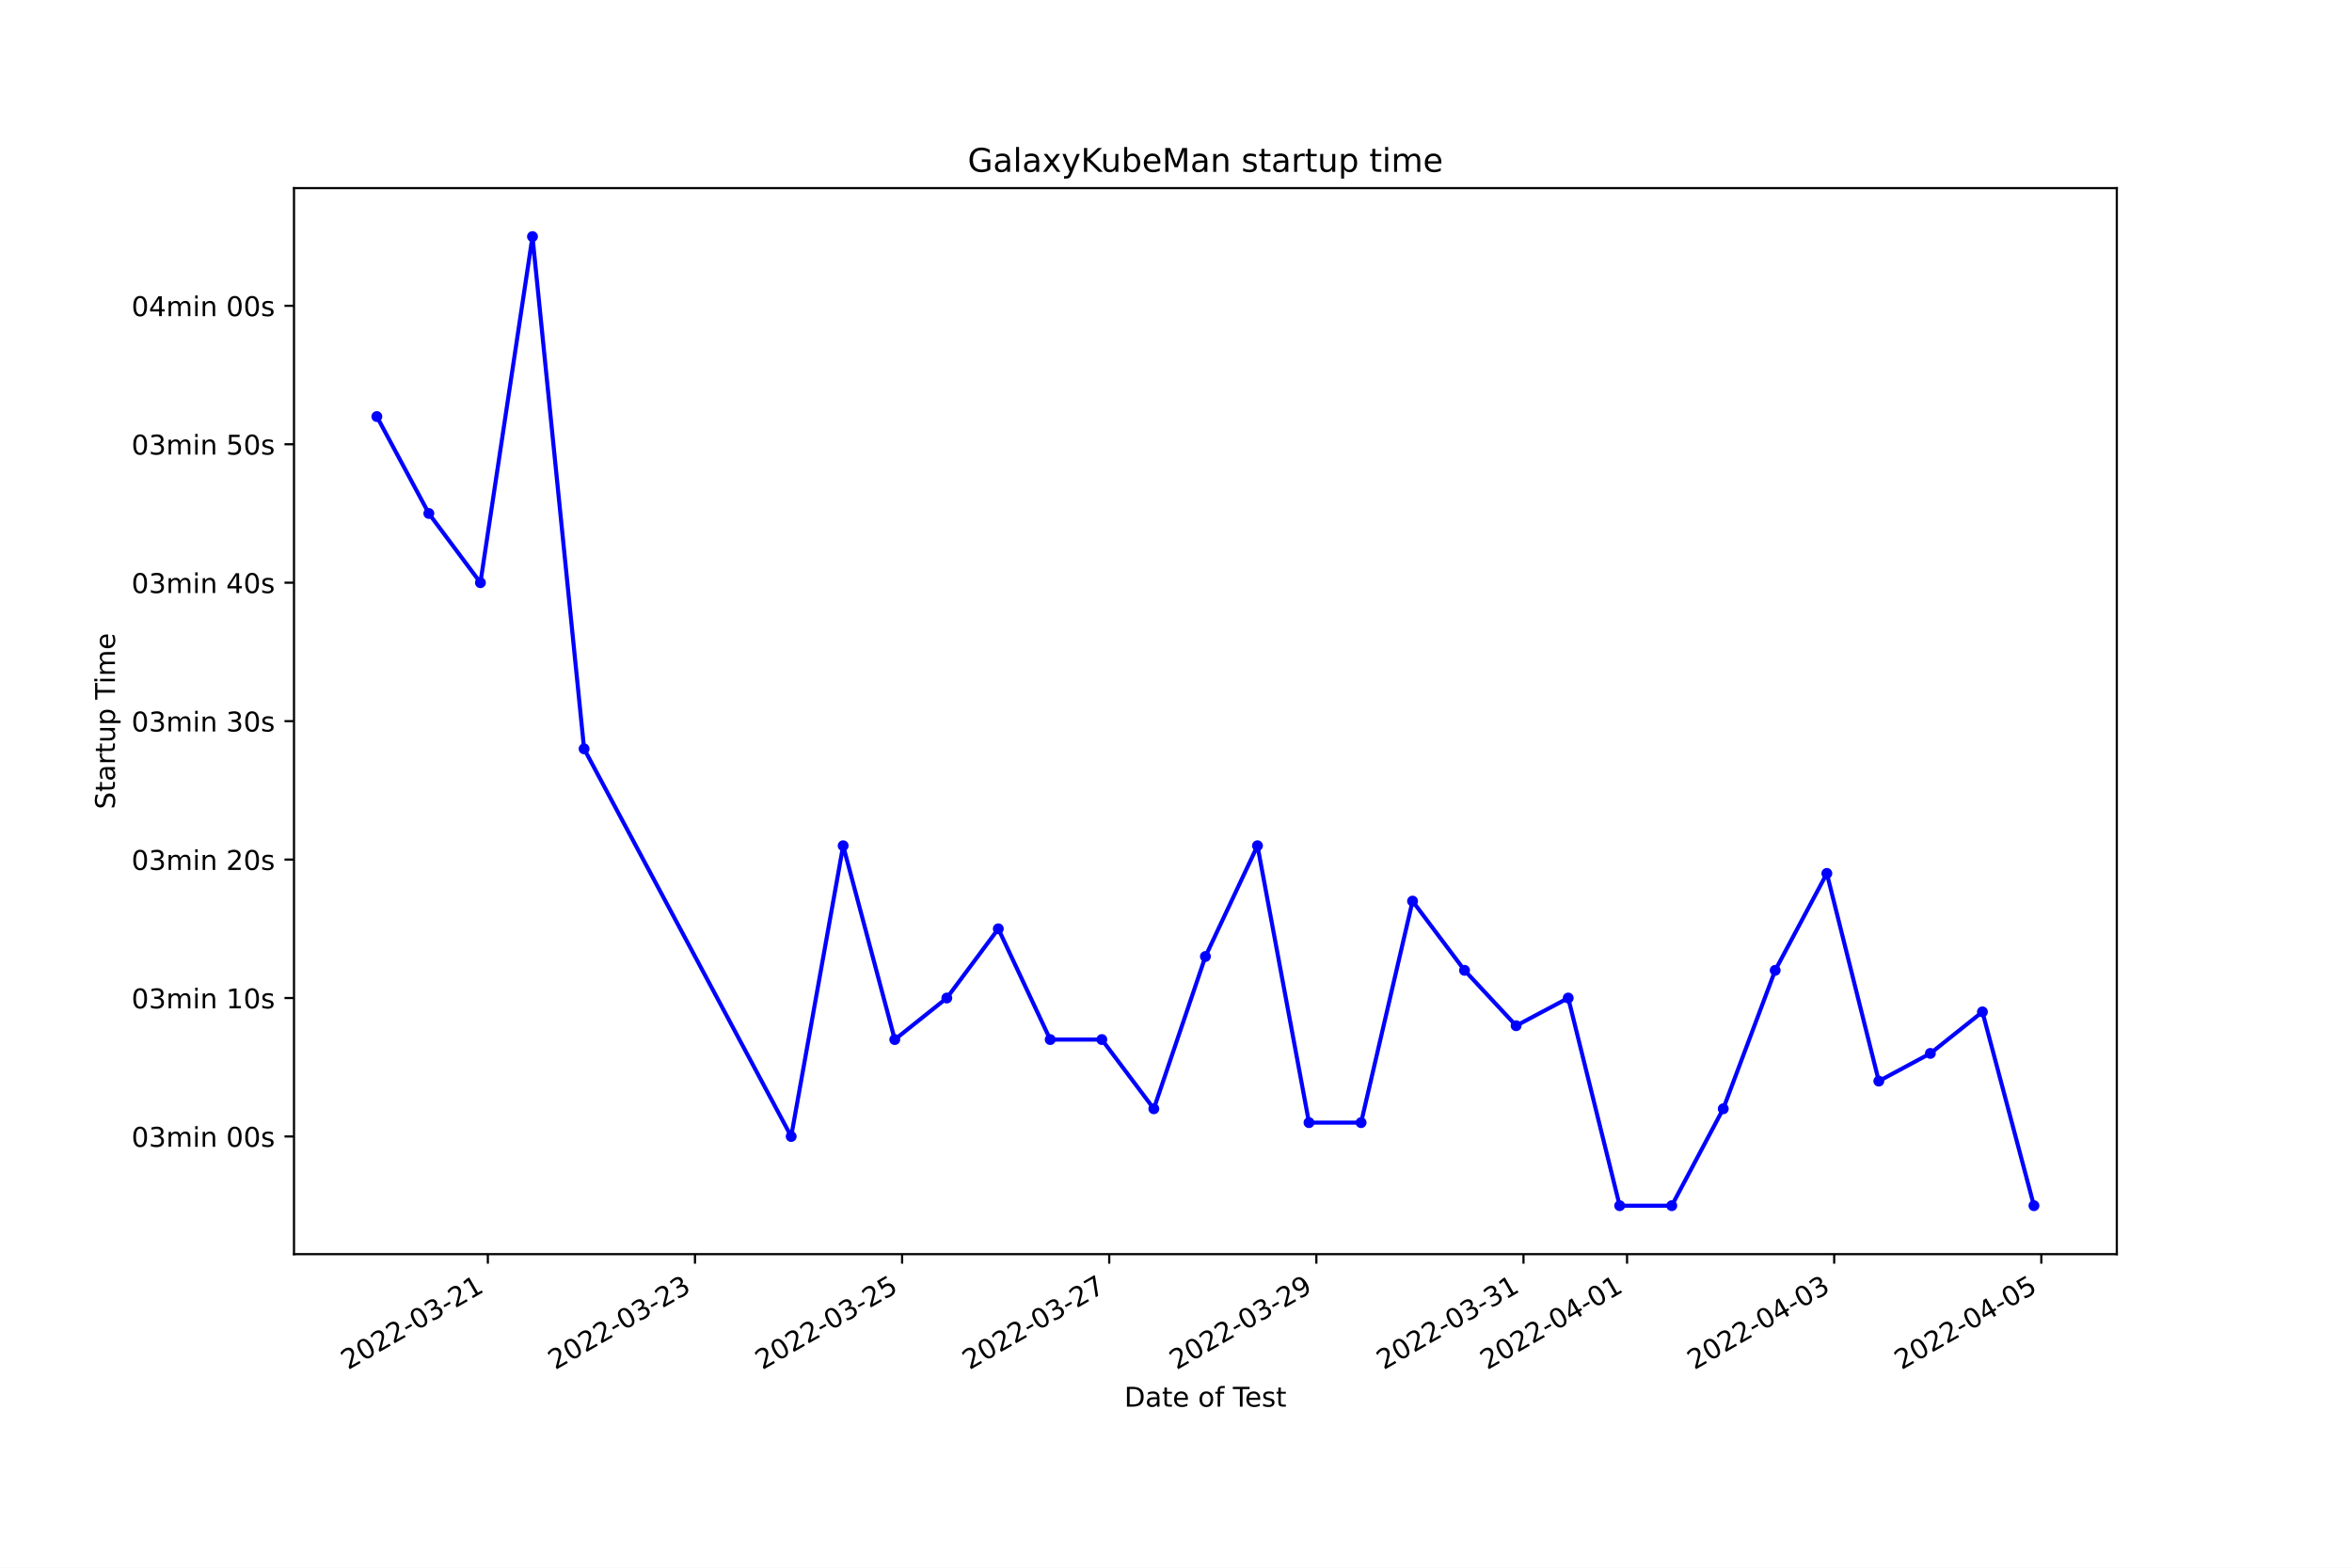
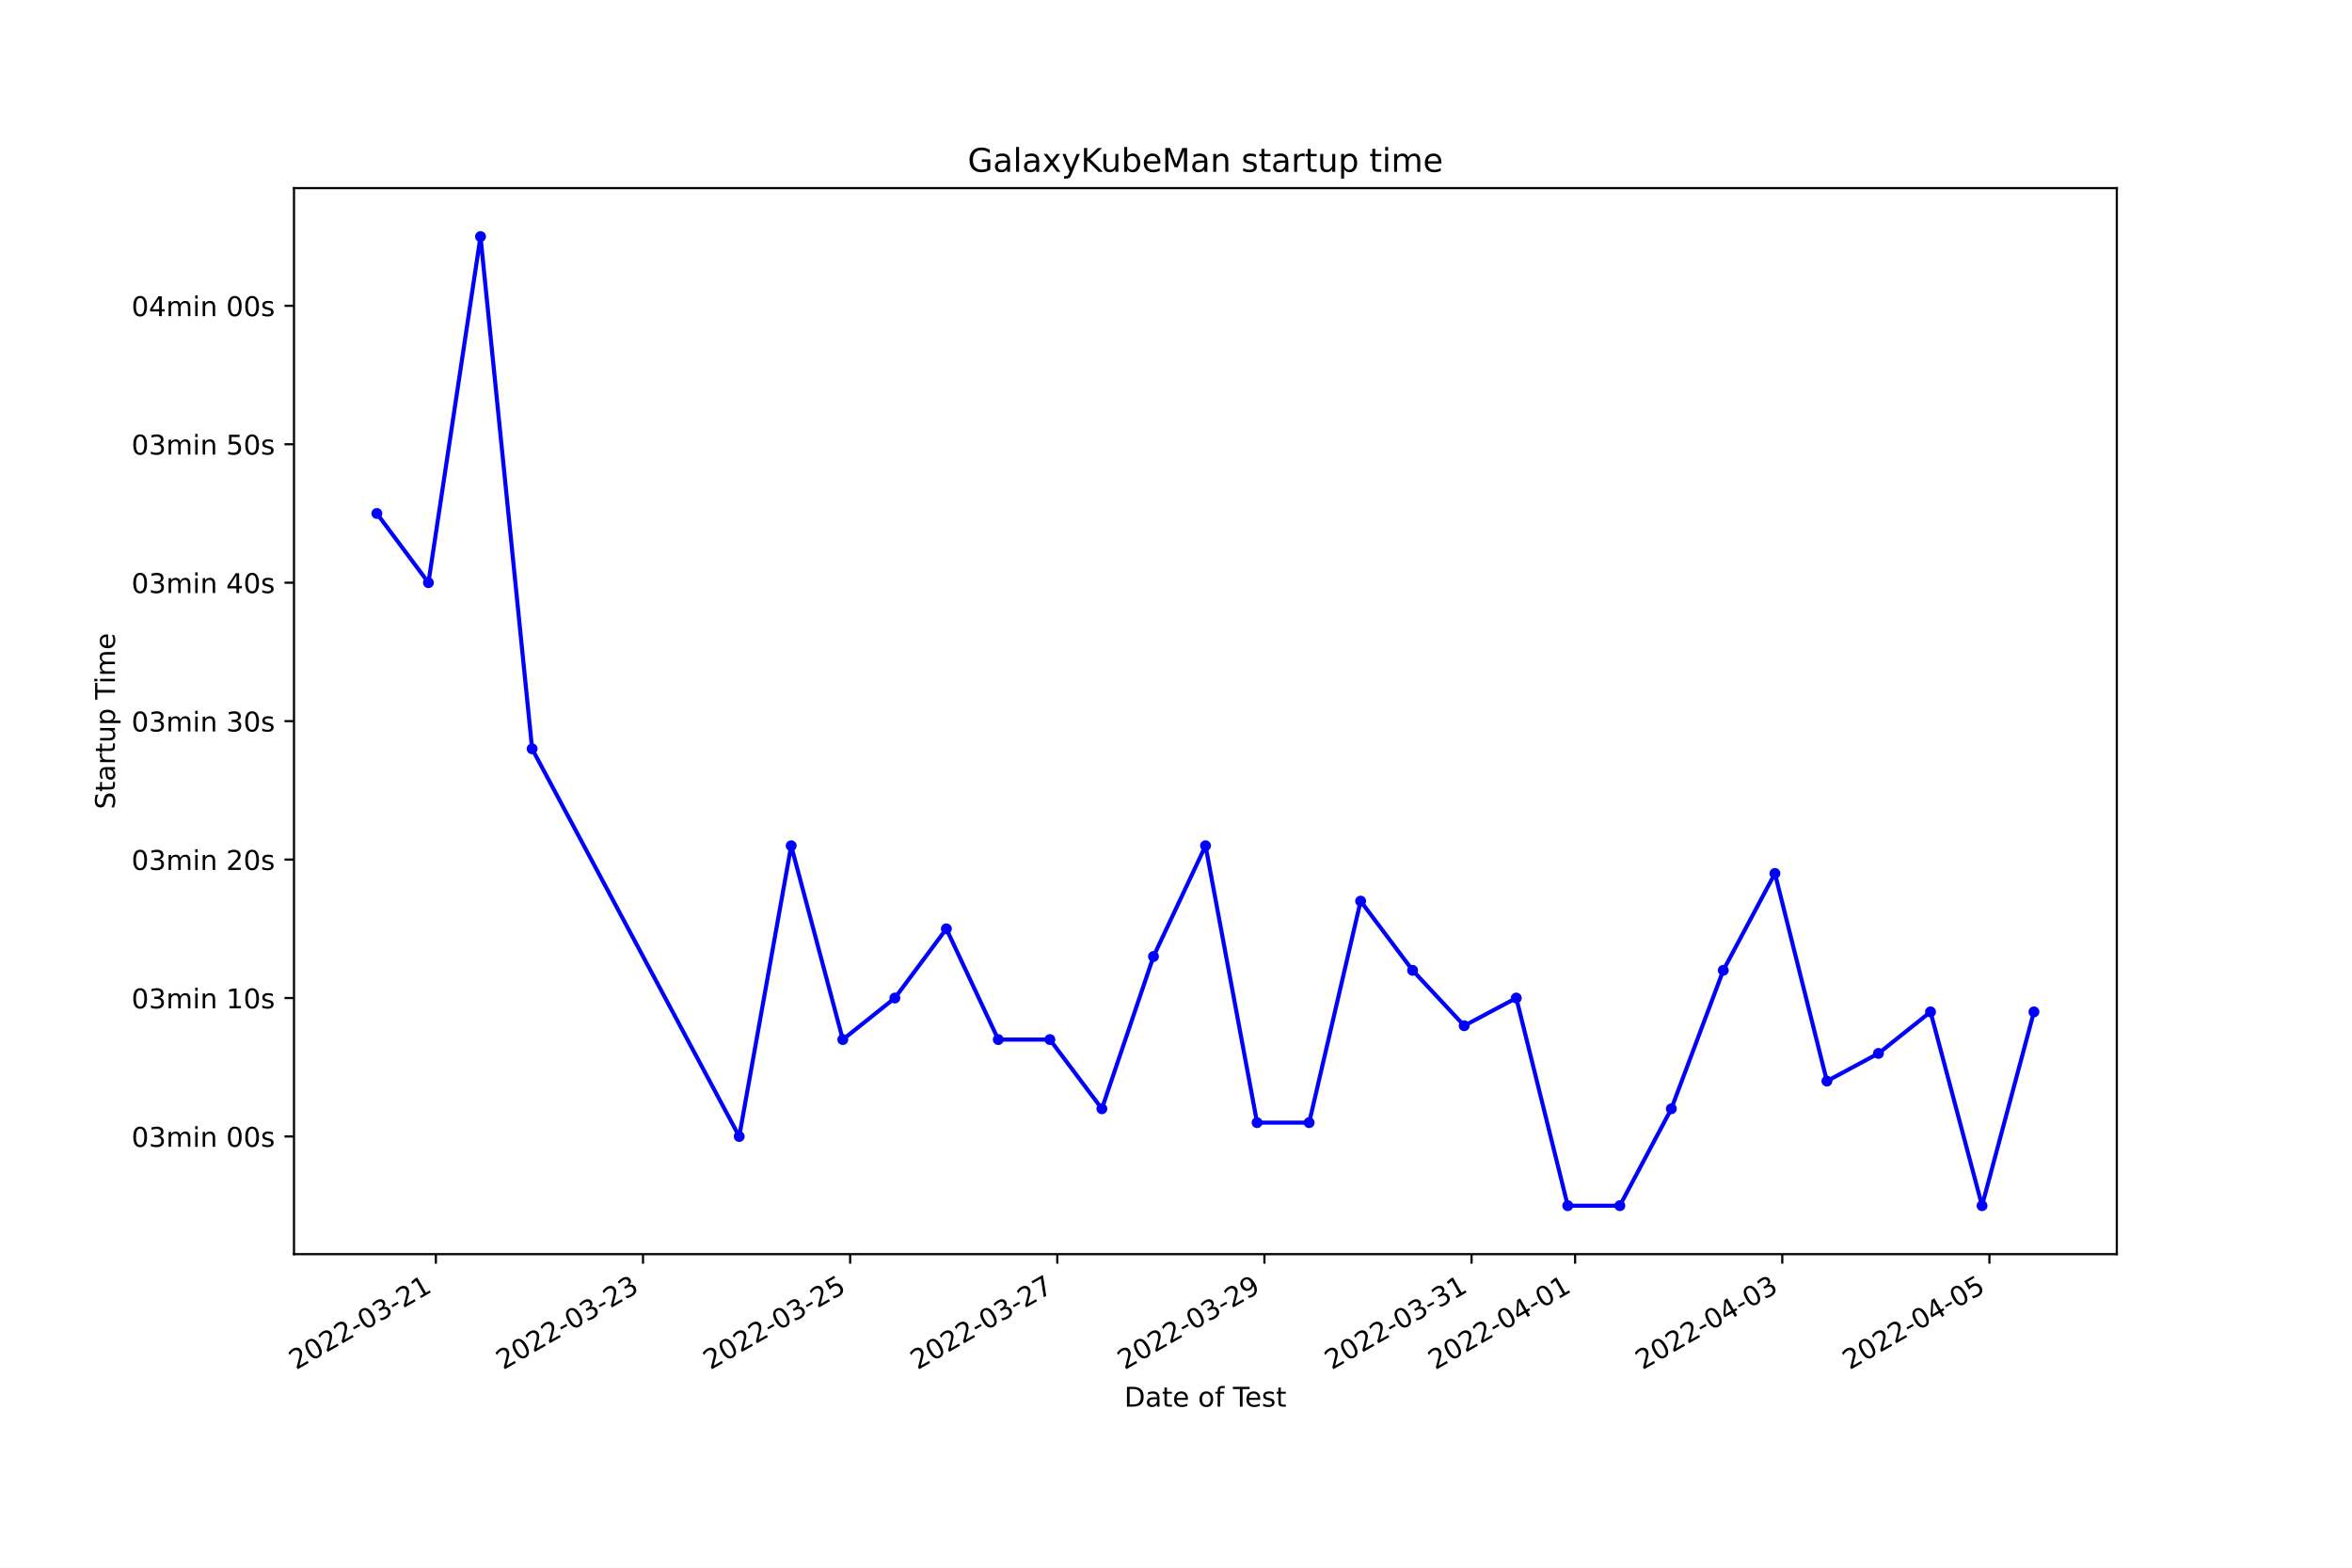
<svg xmlns="http://www.w3.org/2000/svg" xmlns:xlink="http://www.w3.org/1999/xlink" width="864pt" height="576pt" viewBox="0 0 864 576" version="1.1">
  <defs>
    <style type="text/css">*{stroke-linejoin: round; stroke-linecap: butt}</style>
  </defs>
  <g id="figure_1">
    <g id="patch_1">
      <path d="M 0 576  L 864 576  L 864 0  L 0 0  z " style="fill: #ffffff" />
    </g>
    <g id="axes_1">
      <g id="patch_2">
        <path d="M 108 460.8  L 777.6 460.8  L 777.6 69.12  L 108 69.12  z " style="fill: #ffffff" />
      </g>
      <g id="matplotlib.axis_1">
        <g id="xtick_1">
          <g id="line2d_1">
            <defs>
-               <path id="med18c05c3b" d="M 0 0  L 0 3.5  " style="stroke: #000000; stroke-width: 0.8" />
+               <path id="mdd496432ca" d="M 0 0  L 0 3.5  " style="stroke: #000000; stroke-width: 0.8" />
            </defs>
            <g>
-               <use xlink:href="#med18c05c3b" x="179.213" y="460.8" style="stroke: #000000; stroke-width: 0.8" />
+               <use xlink:href="#mdd496432ca" x="160.118" y="460.8" style="stroke: #000000; stroke-width: 0.8" />
            </g>
          </g>
          <g id="text_1">
-             <g transform="translate(127.8437 503.4383)rotate(-30)scale(0.1 -0.1)">
+             <g transform="translate(108.7481 503.4383)rotate(-30)scale(0.1 -0.1)">
              <defs>
                <path id="DejaVuSans-32" d="M 1228 531  L 3431 531  L 3431 0  L 469 0  L 469 531  Q 828 903 1448 1529  Q 2069 2156 2228 2338  Q 2531 2678 2651 2914  Q 2772 3150 2772 3378  Q 2772 3750 2511 3984  Q 2250 4219 1831 4219  Q 1534 4219 1204 4116  Q 875 4013 500 3803  L 500 4441  Q 881 4594 1212 4672  Q 1544 4750 1819 4750  Q 2544 4750 2975 4387  Q 3406 4025 3406 3419  Q 3406 3131 3298 2873  Q 3191 2616 2906 2266  Q 2828 2175 2409 1742  Q 1991 1309 1228 531  z " transform="scale(0.015625)" />
                <path id="DejaVuSans-30" d="M 2034 4250  Q 1547 4250 1301 3770  Q 1056 3291 1056 2328  Q 1056 1369 1301 889  Q 1547 409 2034 409  Q 2525 409 2770 889  Q 3016 1369 3016 2328  Q 3016 3291 2770 3770  Q 2525 4250 2034 4250  z M 2034 4750  Q 2819 4750 3233 4129  Q 3647 3509 3647 2328  Q 3647 1150 3233 529  Q 2819 -91 2034 -91  Q 1250 -91 836 529  Q 422 1150 422 2328  Q 422 3509 836 4129  Q 1250 4750 2034 4750  z " transform="scale(0.015625)" />
                <path id="DejaVuSans-2d" d="M 313 2009  L 1997 2009  L 1997 1497  L 313 1497  L 313 2009  z " transform="scale(0.015625)" />
                <path id="DejaVuSans-33" d="M 2597 2516  Q 3050 2419 3304 2112  Q 3559 1806 3559 1356  Q 3559 666 3084 287  Q 2609 -91 1734 -91  Q 1441 -91 1130 -33  Q 819 25 488 141  L 488 750  Q 750 597 1062 519  Q 1375 441 1716 441  Q 2309 441 2620 675  Q 2931 909 2931 1356  Q 2931 1769 2642 2001  Q 2353 2234 1838 2234  L 1294 2234  L 1294 2753  L 1863 2753  Q 2328 2753 2575 2939  Q 2822 3125 2822 3475  Q 2822 3834 2567 4026  Q 2313 4219 1838 4219  Q 1578 4219 1281 4162  Q 984 4106 628 3988  L 628 4550  Q 988 4650 1302 4700  Q 1616 4750 1894 4750  Q 2613 4750 3031 4423  Q 3450 4097 3450 3541  Q 3450 3153 3228 2886  Q 3006 2619 2597 2516  z " transform="scale(0.015625)" />
                <path id="DejaVuSans-31" d="M 794 531  L 1825 531  L 1825 4091  L 703 3866  L 703 4441  L 1819 4666  L 2450 4666  L 2450 531  L 3481 531  L 3481 0  L 794 0  L 794 531  z " transform="scale(0.015625)" />
              </defs>
              <use xlink:href="#DejaVuSans-32" />
              <use xlink:href="#DejaVuSans-30" x="63.623" />
              <use xlink:href="#DejaVuSans-32" x="127.246" />
              <use xlink:href="#DejaVuSans-32" x="190.869" />
              <use xlink:href="#DejaVuSans-2d" x="254.492" />
              <use xlink:href="#DejaVuSans-30" x="290.576" />
              <use xlink:href="#DejaVuSans-33" x="354.199" />
              <use xlink:href="#DejaVuSans-2d" x="417.822" />
              <use xlink:href="#DejaVuSans-32" x="453.906" />
              <use xlink:href="#DejaVuSans-31" x="517.529" />
            </g>
          </g>
        </g>
        <g id="xtick_2">
          <g id="line2d_2">
            <g>
-               <use xlink:href="#med18c05c3b" x="255.301" y="460.8" style="stroke: #000000; stroke-width: 0.8" />
+               <use xlink:href="#mdd496432ca" x="236.209" y="460.8" style="stroke: #000000; stroke-width: 0.8" />
            </g>
          </g>
          <g id="text_2">
-             <g transform="translate(203.9312 503.4383)rotate(-30)scale(0.1 -0.1)">
+             <g transform="translate(184.8396 503.4383)rotate(-30)scale(0.1 -0.1)">
              <use xlink:href="#DejaVuSans-32" />
              <use xlink:href="#DejaVuSans-30" x="63.623" />
              <use xlink:href="#DejaVuSans-32" x="127.246" />
              <use xlink:href="#DejaVuSans-32" x="190.869" />
              <use xlink:href="#DejaVuSans-2d" x="254.492" />
              <use xlink:href="#DejaVuSans-30" x="290.576" />
              <use xlink:href="#DejaVuSans-33" x="354.199" />
              <use xlink:href="#DejaVuSans-2d" x="417.822" />
              <use xlink:href="#DejaVuSans-32" x="453.906" />
              <use xlink:href="#DejaVuSans-33" x="517.529" />
            </g>
          </g>
        </g>
        <g id="xtick_3">
          <g id="line2d_3">
            <g>
-               <use xlink:href="#med18c05c3b" x="331.388" y="460.8" style="stroke: #000000; stroke-width: 0.8" />
+               <use xlink:href="#mdd496432ca" x="312.301" y="460.8" style="stroke: #000000; stroke-width: 0.8" />
            </g>
          </g>
          <g id="text_3">
-             <g transform="translate(280.0187 503.4383)rotate(-30)scale(0.1 -0.1)">
+             <g transform="translate(260.9311 503.4383)rotate(-30)scale(0.1 -0.1)">
              <defs>
                <path id="DejaVuSans-35" d="M 691 4666  L 3169 4666  L 3169 4134  L 1269 4134  L 1269 2991  Q 1406 3038 1543 3061  Q 1681 3084 1819 3084  Q 2600 3084 3056 2656  Q 3513 2228 3513 1497  Q 3513 744 3044 326  Q 2575 -91 1722 -91  Q 1428 -91 1123 -41  Q 819 9 494 109  L 494 744  Q 775 591 1075 516  Q 1375 441 1709 441  Q 2250 441 2565 725  Q 2881 1009 2881 1497  Q 2881 1984 2565 2268  Q 2250 2553 1709 2553  Q 1456 2553 1204 2497  Q 953 2441 691 2322  L 691 4666  z " transform="scale(0.015625)" />
              </defs>
              <use xlink:href="#DejaVuSans-32" />
              <use xlink:href="#DejaVuSans-30" x="63.623" />
              <use xlink:href="#DejaVuSans-32" x="127.246" />
              <use xlink:href="#DejaVuSans-32" x="190.869" />
              <use xlink:href="#DejaVuSans-2d" x="254.492" />
              <use xlink:href="#DejaVuSans-30" x="290.576" />
              <use xlink:href="#DejaVuSans-33" x="354.199" />
              <use xlink:href="#DejaVuSans-2d" x="417.822" />
              <use xlink:href="#DejaVuSans-32" x="453.906" />
              <use xlink:href="#DejaVuSans-35" x="517.529" />
            </g>
          </g>
        </g>
        <g id="xtick_4">
          <g id="line2d_4">
            <g>
-               <use xlink:href="#med18c05c3b" x="407.476" y="460.8" style="stroke: #000000; stroke-width: 0.8" />
+               <use xlink:href="#mdd496432ca" x="388.392" y="460.8" style="stroke: #000000; stroke-width: 0.8" />
            </g>
          </g>
          <g id="text_4">
-             <g transform="translate(356.1062 503.4383)rotate(-30)scale(0.1 -0.1)">
+             <g transform="translate(337.0225 503.4383)rotate(-30)scale(0.1 -0.1)">
              <defs>
                <path id="DejaVuSans-37" d="M 525 4666  L 3525 4666  L 3525 4397  L 1831 0  L 1172 0  L 2766 4134  L 525 4134  L 525 4666  z " transform="scale(0.015625)" />
              </defs>
              <use xlink:href="#DejaVuSans-32" />
              <use xlink:href="#DejaVuSans-30" x="63.623" />
              <use xlink:href="#DejaVuSans-32" x="127.246" />
              <use xlink:href="#DejaVuSans-32" x="190.869" />
              <use xlink:href="#DejaVuSans-2d" x="254.492" />
              <use xlink:href="#DejaVuSans-30" x="290.576" />
              <use xlink:href="#DejaVuSans-33" x="354.199" />
              <use xlink:href="#DejaVuSans-2d" x="417.822" />
              <use xlink:href="#DejaVuSans-32" x="453.906" />
              <use xlink:href="#DejaVuSans-37" x="517.529" />
            </g>
          </g>
        </g>
        <g id="xtick_5">
          <g id="line2d_5">
            <g>
-               <use xlink:href="#med18c05c3b" x="483.563" y="460.8" style="stroke: #000000; stroke-width: 0.8" />
+               <use xlink:href="#mdd496432ca" x="464.483" y="460.8" style="stroke: #000000; stroke-width: 0.8" />
            </g>
          </g>
          <g id="text_5">
-             <g transform="translate(432.1937 503.4383)rotate(-30)scale(0.1 -0.1)">
+             <g transform="translate(413.114 503.4383)rotate(-30)scale(0.1 -0.1)">
              <defs>
                <path id="DejaVuSans-39" d="M 703 97  L 703 672  Q 941 559 1184 500  Q 1428 441 1663 441  Q 2288 441 2617 861  Q 2947 1281 2994 2138  Q 2813 1869 2534 1725  Q 2256 1581 1919 1581  Q 1219 1581 811 2004  Q 403 2428 403 3163  Q 403 3881 828 4315  Q 1253 4750 1959 4750  Q 2769 4750 3195 4129  Q 3622 3509 3622 2328  Q 3622 1225 3098 567  Q 2575 -91 1691 -91  Q 1453 -91 1209 -44  Q 966 3 703 97  z M 1959 2075  Q 2384 2075 2632 2365  Q 2881 2656 2881 3163  Q 2881 3666 2632 3958  Q 2384 4250 1959 4250  Q 1534 4250 1286 3958  Q 1038 3666 1038 3163  Q 1038 2656 1286 2365  Q 1534 2075 1959 2075  z " transform="scale(0.015625)" />
              </defs>
              <use xlink:href="#DejaVuSans-32" />
              <use xlink:href="#DejaVuSans-30" x="63.623" />
              <use xlink:href="#DejaVuSans-32" x="127.246" />
              <use xlink:href="#DejaVuSans-32" x="190.869" />
              <use xlink:href="#DejaVuSans-2d" x="254.492" />
              <use xlink:href="#DejaVuSans-30" x="290.576" />
              <use xlink:href="#DejaVuSans-33" x="354.199" />
              <use xlink:href="#DejaVuSans-2d" x="417.822" />
              <use xlink:href="#DejaVuSans-32" x="453.906" />
              <use xlink:href="#DejaVuSans-39" x="517.529" />
            </g>
          </g>
        </g>
        <g id="xtick_6">
          <g id="line2d_6">
            <g>
-               <use xlink:href="#med18c05c3b" x="559.651" y="460.8" style="stroke: #000000; stroke-width: 0.8" />
+               <use xlink:href="#mdd496432ca" x="540.575" y="460.8" style="stroke: #000000; stroke-width: 0.8" />
            </g>
          </g>
          <g id="text_6">
-             <g transform="translate(508.2812 503.4383)rotate(-30)scale(0.1 -0.1)">
+             <g transform="translate(489.2054 503.4383)rotate(-30)scale(0.1 -0.1)">
              <use xlink:href="#DejaVuSans-32" />
              <use xlink:href="#DejaVuSans-30" x="63.623" />
              <use xlink:href="#DejaVuSans-32" x="127.246" />
              <use xlink:href="#DejaVuSans-32" x="190.869" />
              <use xlink:href="#DejaVuSans-2d" x="254.492" />
              <use xlink:href="#DejaVuSans-30" x="290.576" />
              <use xlink:href="#DejaVuSans-33" x="354.199" />
              <use xlink:href="#DejaVuSans-2d" x="417.822" />
              <use xlink:href="#DejaVuSans-33" x="453.906" />
              <use xlink:href="#DejaVuSans-31" x="517.529" />
            </g>
          </g>
        </g>
        <g id="xtick_7">
          <g id="line2d_7">
            <g>
-               <use xlink:href="#med18c05c3b" x="597.694" y="460.8" style="stroke: #000000; stroke-width: 0.8" />
+               <use xlink:href="#mdd496432ca" x="578.621" y="460.8" style="stroke: #000000; stroke-width: 0.8" />
            </g>
          </g>
          <g id="text_7">
-             <g transform="translate(546.325 503.4383)rotate(-30)scale(0.1 -0.1)">
+             <g transform="translate(527.2512 503.4383)rotate(-30)scale(0.1 -0.1)">
              <defs>
                <path id="DejaVuSans-34" d="M 2419 4116  L 825 1625  L 2419 1625  L 2419 4116  z M 2253 4666  L 3047 4666  L 3047 1625  L 3713 1625  L 3713 1100  L 3047 1100  L 3047 0  L 2419 0  L 2419 1100  L 313 1100  L 313 1709  L 2253 4666  z " transform="scale(0.015625)" />
              </defs>
              <use xlink:href="#DejaVuSans-32" />
              <use xlink:href="#DejaVuSans-30" x="63.623" />
              <use xlink:href="#DejaVuSans-32" x="127.246" />
              <use xlink:href="#DejaVuSans-32" x="190.869" />
              <use xlink:href="#DejaVuSans-2d" x="254.492" />
              <use xlink:href="#DejaVuSans-30" x="290.576" />
              <use xlink:href="#DejaVuSans-34" x="354.199" />
              <use xlink:href="#DejaVuSans-2d" x="417.822" />
              <use xlink:href="#DejaVuSans-30" x="453.906" />
              <use xlink:href="#DejaVuSans-31" x="517.529" />
            </g>
          </g>
        </g>
        <g id="xtick_8">
          <g id="line2d_8">
            <g>
-               <use xlink:href="#med18c05c3b" x="673.782" y="460.8" style="stroke: #000000; stroke-width: 0.8" />
+               <use xlink:href="#mdd496432ca" x="654.712" y="460.8" style="stroke: #000000; stroke-width: 0.8" />
            </g>
          </g>
          <g id="text_8">
-             <g transform="translate(622.4125 503.4383)rotate(-30)scale(0.1 -0.1)">
+             <g transform="translate(603.3426 503.4383)rotate(-30)scale(0.1 -0.1)">
              <use xlink:href="#DejaVuSans-32" />
              <use xlink:href="#DejaVuSans-30" x="63.623" />
              <use xlink:href="#DejaVuSans-32" x="127.246" />
              <use xlink:href="#DejaVuSans-32" x="190.869" />
              <use xlink:href="#DejaVuSans-2d" x="254.492" />
              <use xlink:href="#DejaVuSans-30" x="290.576" />
              <use xlink:href="#DejaVuSans-34" x="354.199" />
              <use xlink:href="#DejaVuSans-2d" x="417.822" />
              <use xlink:href="#DejaVuSans-30" x="453.906" />
              <use xlink:href="#DejaVuSans-33" x="517.529" />
            </g>
          </g>
        </g>
        <g id="xtick_9">
          <g id="line2d_9">
            <g>
-               <use xlink:href="#med18c05c3b" x="749.869" y="460.8" style="stroke: #000000; stroke-width: 0.8" />
+               <use xlink:href="#mdd496432ca" x="730.804" y="460.8" style="stroke: #000000; stroke-width: 0.8" />
            </g>
          </g>
          <g id="text_9">
-             <g transform="translate(698.5 503.4383)rotate(-30)scale(0.1 -0.1)">
+             <g transform="translate(679.4341 503.4383)rotate(-30)scale(0.1 -0.1)">
              <use xlink:href="#DejaVuSans-32" />
              <use xlink:href="#DejaVuSans-30" x="63.623" />
              <use xlink:href="#DejaVuSans-32" x="127.246" />
              <use xlink:href="#DejaVuSans-32" x="190.869" />
              <use xlink:href="#DejaVuSans-2d" x="254.492" />
              <use xlink:href="#DejaVuSans-30" x="290.576" />
              <use xlink:href="#DejaVuSans-34" x="354.199" />
              <use xlink:href="#DejaVuSans-2d" x="417.822" />
              <use xlink:href="#DejaVuSans-30" x="453.906" />
              <use xlink:href="#DejaVuSans-35" x="517.529" />
            </g>
          </g>
        </g>
        <g id="text_10">
          <g transform="translate(413.0063 516.8378)scale(0.1 -0.1)">
            <defs>
              <path id="DejaVuSans-44" d="M 1259 4147  L 1259 519  L 2022 519  Q 2988 519 3436 956  Q 3884 1394 3884 2338  Q 3884 3275 3436 3711  Q 2988 4147 2022 4147  L 1259 4147  z M 628 4666  L 1925 4666  Q 3281 4666 3915 4102  Q 4550 3538 4550 2338  Q 4550 1131 3912 565  Q 3275 0 1925 0  L 628 0  L 628 4666  z " transform="scale(0.015625)" />
              <path id="DejaVuSans-61" d="M 2194 1759  Q 1497 1759 1228 1600  Q 959 1441 959 1056  Q 959 750 1161 570  Q 1363 391 1709 391  Q 2188 391 2477 730  Q 2766 1069 2766 1631  L 2766 1759  L 2194 1759  z M 3341 1997  L 3341 0  L 2766 0  L 2766 531  Q 2569 213 2275 61  Q 1981 -91 1556 -91  Q 1019 -91 701 211  Q 384 513 384 1019  Q 384 1609 779 1909  Q 1175 2209 1959 2209  L 2766 2209  L 2766 2266  Q 2766 2663 2505 2880  Q 2244 3097 1772 3097  Q 1472 3097 1187 3025  Q 903 2953 641 2809  L 641 3341  Q 956 3463 1253 3523  Q 1550 3584 1831 3584  Q 2591 3584 2966 3190  Q 3341 2797 3341 1997  z " transform="scale(0.015625)" />
              <path id="DejaVuSans-74" d="M 1172 4494  L 1172 3500  L 2356 3500  L 2356 3053  L 1172 3053  L 1172 1153  Q 1172 725 1289 603  Q 1406 481 1766 481  L 2356 481  L 2356 0  L 1766 0  Q 1100 0 847 248  Q 594 497 594 1153  L 594 3053  L 172 3053  L 172 3500  L 594 3500  L 594 4494  L 1172 4494  z " transform="scale(0.015625)" />
              <path id="DejaVuSans-65" d="M 3597 1894  L 3597 1613  L 953 1613  Q 991 1019 1311 708  Q 1631 397 2203 397  Q 2534 397 2845 478  Q 3156 559 3463 722  L 3463 178  Q 3153 47 2828 -22  Q 2503 -91 2169 -91  Q 1331 -91 842 396  Q 353 884 353 1716  Q 353 2575 817 3079  Q 1281 3584 2069 3584  Q 2775 3584 3186 3129  Q 3597 2675 3597 1894  z M 3022 2063  Q 3016 2534 2758 2815  Q 2500 3097 2075 3097  Q 1594 3097 1305 2825  Q 1016 2553 972 2059  L 3022 2063  z " transform="scale(0.015625)" />
              <path id="DejaVuSans-20" transform="scale(0.015625)" />
              <path id="DejaVuSans-6f" d="M 1959 3097  Q 1497 3097 1228 2736  Q 959 2375 959 1747  Q 959 1119 1226 758  Q 1494 397 1959 397  Q 2419 397 2687 759  Q 2956 1122 2956 1747  Q 2956 2369 2687 2733  Q 2419 3097 1959 3097  z M 1959 3584  Q 2709 3584 3137 3096  Q 3566 2609 3566 1747  Q 3566 888 3137 398  Q 2709 -91 1959 -91  Q 1206 -91 779 398  Q 353 888 353 1747  Q 353 2609 779 3096  Q 1206 3584 1959 3584  z " transform="scale(0.015625)" />
              <path id="DejaVuSans-66" d="M 2375 4863  L 2375 4384  L 1825 4384  Q 1516 4384 1395 4259  Q 1275 4134 1275 3809  L 1275 3500  L 2222 3500  L 2222 3053  L 1275 3053  L 1275 0  L 697 0  L 697 3053  L 147 3053  L 147 3500  L 697 3500  L 697 3744  Q 697 4328 969 4595  Q 1241 4863 1831 4863  L 2375 4863  z " transform="scale(0.015625)" />
              <path id="DejaVuSans-54" d="M -19 4666  L 3928 4666  L 3928 4134  L 2272 4134  L 2272 0  L 1638 0  L 1638 4134  L -19 4134  L -19 4666  z " transform="scale(0.015625)" />
              <path id="DejaVuSans-73" d="M 2834 3397  L 2834 2853  Q 2591 2978 2328 3040  Q 2066 3103 1784 3103  Q 1356 3103 1142 2972  Q 928 2841 928 2578  Q 928 2378 1081 2264  Q 1234 2150 1697 2047  L 1894 2003  Q 2506 1872 2764 1633  Q 3022 1394 3022 966  Q 3022 478 2636 193  Q 2250 -91 1575 -91  Q 1294 -91 989 -36  Q 684 19 347 128  L 347 722  Q 666 556 975 473  Q 1284 391 1588 391  Q 1994 391 2212 530  Q 2431 669 2431 922  Q 2431 1156 2273 1281  Q 2116 1406 1581 1522  L 1381 1569  Q 847 1681 609 1914  Q 372 2147 372 2553  Q 372 3047 722 3315  Q 1072 3584 1716 3584  Q 2034 3584 2315 3537  Q 2597 3491 2834 3397  z " transform="scale(0.015625)" />
            </defs>
            <use xlink:href="#DejaVuSans-44" />
            <use xlink:href="#DejaVuSans-61" x="77.002" />
            <use xlink:href="#DejaVuSans-74" x="138.281" />
            <use xlink:href="#DejaVuSans-65" x="177.49" />
            <use xlink:href="#DejaVuSans-20" x="239.014" />
            <use xlink:href="#DejaVuSans-6f" x="270.801" />
            <use xlink:href="#DejaVuSans-66" x="331.982" />
            <use xlink:href="#DejaVuSans-20" x="367.188" />
            <use xlink:href="#DejaVuSans-54" x="398.975" />
            <use xlink:href="#DejaVuSans-65" x="443.059" />
            <use xlink:href="#DejaVuSans-73" x="504.582" />
            <use xlink:href="#DejaVuSans-74" x="556.682" />
          </g>
        </g>
      </g>
      <g id="matplotlib.axis_2">
        <g id="ytick_1">
          <g id="line2d_10">
            <defs>
-               <path id="me326193c80" d="M 0 0  L -3.5 0  " style="stroke: #000000; stroke-width: 0.8" />
+               <path id="mdc8eb9ba73" d="M 0 0  L -3.5 0  " style="stroke: #000000; stroke-width: 0.8" />
            </defs>
            <g>
-               <use xlink:href="#me326193c80" x="108" y="417.563" style="stroke: #000000; stroke-width: 0.8" />
+               <use xlink:href="#mdc8eb9ba73" x="108" y="417.563" style="stroke: #000000; stroke-width: 0.8" />
            </g>
          </g>
          <g id="text_11">
            <g transform="translate(48.30625 421.3618)scale(0.1 -0.1)">
              <defs>
                <path id="DejaVuSans-6d" d="M 3328 2828  Q 3544 3216 3844 3400  Q 4144 3584 4550 3584  Q 5097 3584 5394 3201  Q 5691 2819 5691 2113  L 5691 0  L 5113 0  L 5113 2094  Q 5113 2597 4934 2840  Q 4756 3084 4391 3084  Q 3944 3084 3684 2787  Q 3425 2491 3425 1978  L 3425 0  L 2847 0  L 2847 2094  Q 2847 2600 2669 2842  Q 2491 3084 2119 3084  Q 1678 3084 1418 2786  Q 1159 2488 1159 1978  L 1159 0  L 581 0  L 581 3500  L 1159 3500  L 1159 2956  Q 1356 3278 1631 3431  Q 1906 3584 2284 3584  Q 2666 3584 2933 3390  Q 3200 3197 3328 2828  z " transform="scale(0.015625)" />
                <path id="DejaVuSans-69" d="M 603 3500  L 1178 3500  L 1178 0  L 603 0  L 603 3500  z M 603 4863  L 1178 4863  L 1178 4134  L 603 4134  L 603 4863  z " transform="scale(0.015625)" />
                <path id="DejaVuSans-6e" d="M 3513 2113  L 3513 0  L 2938 0  L 2938 2094  Q 2938 2591 2744 2837  Q 2550 3084 2163 3084  Q 1697 3084 1428 2787  Q 1159 2491 1159 1978  L 1159 0  L 581 0  L 581 3500  L 1159 3500  L 1159 2956  Q 1366 3272 1645 3428  Q 1925 3584 2291 3584  Q 2894 3584 3203 3211  Q 3513 2838 3513 2113  z " transform="scale(0.015625)" />
              </defs>
              <use xlink:href="#DejaVuSans-30" />
              <use xlink:href="#DejaVuSans-33" x="63.623" />
              <use xlink:href="#DejaVuSans-6d" x="127.246" />
              <use xlink:href="#DejaVuSans-69" x="224.658" />
              <use xlink:href="#DejaVuSans-6e" x="252.441" />
              <use xlink:href="#DejaVuSans-20" x="315.82" />
              <use xlink:href="#DejaVuSans-30" x="347.607" />
              <use xlink:href="#DejaVuSans-30" x="411.23" />
              <use xlink:href="#DejaVuSans-73" x="474.854" />
            </g>
          </g>
        </g>
        <g id="ytick_2">
          <g id="line2d_11">
            <g>
-               <use xlink:href="#me326193c80" x="108" y="366.695" style="stroke: #000000; stroke-width: 0.8" />
+               <use xlink:href="#mdc8eb9ba73" x="108" y="366.695" style="stroke: #000000; stroke-width: 0.8" />
            </g>
          </g>
          <g id="text_12">
            <g transform="translate(48.30625 370.4943)scale(0.1 -0.1)">
              <use xlink:href="#DejaVuSans-30" />
              <use xlink:href="#DejaVuSans-33" x="63.623" />
              <use xlink:href="#DejaVuSans-6d" x="127.246" />
              <use xlink:href="#DejaVuSans-69" x="224.658" />
              <use xlink:href="#DejaVuSans-6e" x="252.441" />
              <use xlink:href="#DejaVuSans-20" x="315.82" />
              <use xlink:href="#DejaVuSans-31" x="347.607" />
              <use xlink:href="#DejaVuSans-30" x="411.23" />
              <use xlink:href="#DejaVuSans-73" x="474.854" />
            </g>
          </g>
        </g>
        <g id="ytick_3">
          <g id="line2d_12">
            <g>
-               <use xlink:href="#me326193c80" x="108" y="315.828" style="stroke: #000000; stroke-width: 0.8" />
+               <use xlink:href="#mdc8eb9ba73" x="108" y="315.828" style="stroke: #000000; stroke-width: 0.8" />
            </g>
          </g>
          <g id="text_13">
            <g transform="translate(48.30625 319.6268)scale(0.1 -0.1)">
              <use xlink:href="#DejaVuSans-30" />
              <use xlink:href="#DejaVuSans-33" x="63.623" />
              <use xlink:href="#DejaVuSans-6d" x="127.246" />
              <use xlink:href="#DejaVuSans-69" x="224.658" />
              <use xlink:href="#DejaVuSans-6e" x="252.441" />
              <use xlink:href="#DejaVuSans-20" x="315.82" />
              <use xlink:href="#DejaVuSans-32" x="347.607" />
              <use xlink:href="#DejaVuSans-30" x="411.23" />
              <use xlink:href="#DejaVuSans-73" x="474.854" />
            </g>
          </g>
        </g>
        <g id="ytick_4">
          <g id="line2d_13">
            <g>
-               <use xlink:href="#me326193c80" x="108" y="264.96" style="stroke: #000000; stroke-width: 0.8" />
+               <use xlink:href="#mdc8eb9ba73" x="108" y="264.96" style="stroke: #000000; stroke-width: 0.8" />
            </g>
          </g>
          <g id="text_14">
            <g transform="translate(48.30625 268.7592)scale(0.1 -0.1)">
              <use xlink:href="#DejaVuSans-30" />
              <use xlink:href="#DejaVuSans-33" x="63.623" />
              <use xlink:href="#DejaVuSans-6d" x="127.246" />
              <use xlink:href="#DejaVuSans-69" x="224.658" />
              <use xlink:href="#DejaVuSans-6e" x="252.441" />
              <use xlink:href="#DejaVuSans-20" x="315.82" />
              <use xlink:href="#DejaVuSans-33" x="347.607" />
              <use xlink:href="#DejaVuSans-30" x="411.23" />
              <use xlink:href="#DejaVuSans-73" x="474.854" />
            </g>
          </g>
        </g>
        <g id="ytick_5">
          <g id="line2d_14">
            <g>
-               <use xlink:href="#me326193c80" x="108" y="214.092" style="stroke: #000000; stroke-width: 0.8" />
+               <use xlink:href="#mdc8eb9ba73" x="108" y="214.092" style="stroke: #000000; stroke-width: 0.8" />
            </g>
          </g>
          <g id="text_15">
            <g transform="translate(48.30625 217.8917)scale(0.1 -0.1)">
              <use xlink:href="#DejaVuSans-30" />
              <use xlink:href="#DejaVuSans-33" x="63.623" />
              <use xlink:href="#DejaVuSans-6d" x="127.246" />
              <use xlink:href="#DejaVuSans-69" x="224.658" />
              <use xlink:href="#DejaVuSans-6e" x="252.441" />
              <use xlink:href="#DejaVuSans-20" x="315.82" />
              <use xlink:href="#DejaVuSans-34" x="347.607" />
              <use xlink:href="#DejaVuSans-30" x="411.23" />
              <use xlink:href="#DejaVuSans-73" x="474.854" />
            </g>
          </g>
        </g>
        <g id="ytick_6">
          <g id="line2d_15">
            <g>
-               <use xlink:href="#me326193c80" x="108" y="163.225" style="stroke: #000000; stroke-width: 0.8" />
+               <use xlink:href="#mdc8eb9ba73" x="108" y="163.225" style="stroke: #000000; stroke-width: 0.8" />
            </g>
          </g>
          <g id="text_16">
            <g transform="translate(48.30625 167.0242)scale(0.1 -0.1)">
              <use xlink:href="#DejaVuSans-30" />
              <use xlink:href="#DejaVuSans-33" x="63.623" />
              <use xlink:href="#DejaVuSans-6d" x="127.246" />
              <use xlink:href="#DejaVuSans-69" x="224.658" />
              <use xlink:href="#DejaVuSans-6e" x="252.441" />
              <use xlink:href="#DejaVuSans-20" x="315.82" />
              <use xlink:href="#DejaVuSans-35" x="347.607" />
              <use xlink:href="#DejaVuSans-30" x="411.23" />
              <use xlink:href="#DejaVuSans-73" x="474.854" />
            </g>
          </g>
        </g>
        <g id="ytick_7">
          <g id="line2d_16">
            <g>
-               <use xlink:href="#me326193c80" x="108" y="112.357" style="stroke: #000000; stroke-width: 0.8" />
+               <use xlink:href="#mdc8eb9ba73" x="108" y="112.357" style="stroke: #000000; stroke-width: 0.8" />
            </g>
          </g>
          <g id="text_17">
            <g transform="translate(48.30625 116.1566)scale(0.1 -0.1)">
              <use xlink:href="#DejaVuSans-30" />
              <use xlink:href="#DejaVuSans-34" x="63.623" />
              <use xlink:href="#DejaVuSans-6d" x="127.246" />
              <use xlink:href="#DejaVuSans-69" x="224.658" />
              <use xlink:href="#DejaVuSans-6e" x="252.441" />
              <use xlink:href="#DejaVuSans-20" x="315.82" />
              <use xlink:href="#DejaVuSans-30" x="347.607" />
              <use xlink:href="#DejaVuSans-30" x="411.23" />
              <use xlink:href="#DejaVuSans-73" x="474.854" />
            </g>
          </g>
        </g>
        <g id="text_18">
          <g transform="translate(42.22656 297.3397)rotate(-90)scale(0.1 -0.1)">
            <defs>
              <path id="DejaVuSans-53" d="M 3425 4513  L 3425 3897  Q 3066 4069 2747 4153  Q 2428 4238 2131 4238  Q 1616 4238 1336 4038  Q 1056 3838 1056 3469  Q 1056 3159 1242 3001  Q 1428 2844 1947 2747  L 2328 2669  Q 3034 2534 3370 2195  Q 3706 1856 3706 1288  Q 3706 609 3251 259  Q 2797 -91 1919 -91  Q 1588 -91 1214 -16  Q 841 59 441 206  L 441 856  Q 825 641 1194 531  Q 1563 422 1919 422  Q 2459 422 2753 634  Q 3047 847 3047 1241  Q 3047 1584 2836 1778  Q 2625 1972 2144 2069  L 1759 2144  Q 1053 2284 737 2584  Q 422 2884 422 3419  Q 422 4038 858 4394  Q 1294 4750 2059 4750  Q 2388 4750 2728 4690  Q 3069 4631 3425 4513  z " transform="scale(0.015625)" />
              <path id="DejaVuSans-72" d="M 2631 2963  Q 2534 3019 2420 3045  Q 2306 3072 2169 3072  Q 1681 3072 1420 2755  Q 1159 2438 1159 1844  L 1159 0  L 581 0  L 581 3500  L 1159 3500  L 1159 2956  Q 1341 3275 1631 3429  Q 1922 3584 2338 3584  Q 2397 3584 2469 3576  Q 2541 3569 2628 3553  L 2631 2963  z " transform="scale(0.015625)" />
              <path id="DejaVuSans-75" d="M 544 1381  L 544 3500  L 1119 3500  L 1119 1403  Q 1119 906 1312 657  Q 1506 409 1894 409  Q 2359 409 2629 706  Q 2900 1003 2900 1516  L 2900 3500  L 3475 3500  L 3475 0  L 2900 0  L 2900 538  Q 2691 219 2414 64  Q 2138 -91 1772 -91  Q 1169 -91 856 284  Q 544 659 544 1381  z M 1991 3584  L 1991 3584  z " transform="scale(0.015625)" />
              <path id="DejaVuSans-70" d="M 1159 525  L 1159 -1331  L 581 -1331  L 581 3500  L 1159 3500  L 1159 2969  Q 1341 3281 1617 3432  Q 1894 3584 2278 3584  Q 2916 3584 3314 3078  Q 3713 2572 3713 1747  Q 3713 922 3314 415  Q 2916 -91 2278 -91  Q 1894 -91 1617 61  Q 1341 213 1159 525  z M 3116 1747  Q 3116 2381 2855 2742  Q 2594 3103 2138 3103  Q 1681 3103 1420 2742  Q 1159 2381 1159 1747  Q 1159 1113 1420 752  Q 1681 391 2138 391  Q 2594 391 2855 752  Q 3116 1113 3116 1747  z " transform="scale(0.015625)" />
            </defs>
            <use xlink:href="#DejaVuSans-53" />
            <use xlink:href="#DejaVuSans-74" x="63.477" />
            <use xlink:href="#DejaVuSans-61" x="102.686" />
            <use xlink:href="#DejaVuSans-72" x="163.965" />
            <use xlink:href="#DejaVuSans-74" x="205.078" />
            <use xlink:href="#DejaVuSans-75" x="244.287" />
            <use xlink:href="#DejaVuSans-70" x="307.666" />
            <use xlink:href="#DejaVuSans-20" x="371.143" />
            <use xlink:href="#DejaVuSans-54" x="402.93" />
            <use xlink:href="#DejaVuSans-69" x="460.889" />
            <use xlink:href="#DejaVuSans-6d" x="488.672" />
            <use xlink:href="#DejaVuSans-65" x="586.084" />
          </g>
        </g>
      </g>
      <g id="line2d_17">
-         <path d="M 747.164 442.996  L 728.24 371.782  L 709.113 387.042  L 690.178 397.216  L 671.083 320.914  L 652.11 356.522  L 633.033 407.389  L 614.117 442.996  L 594.991 442.996  L 576.081 366.695  L 556.947 376.869  L 537.997 356.522  L 518.9 331.088  L 499.992 412.476  L 480.861 412.476  L 461.931 310.741  L 442.806 351.435  L 423.856 407.389  L 404.757 381.955  L 385.796 381.955  L 366.729 341.261  L 347.81 366.695  L 328.694 381.955  L 309.73 310.741  L 290.64 417.563  L 214.564 275.134  L 195.606 86.924  L 176.481 214.092  L 157.533 188.659  L 138.436 153.051  " clip-path="url(#p38d52173b4)" style="fill: none; stroke: #0000ff; stroke-width: 1.5; stroke-linecap: square" />
+         <path d="M 747.164 371.782  L 728.098 442.996  L 709.173 371.782  L 690.045 387.042  L 671.109 397.216  L 652.013 320.914  L 633.039 356.522  L 613.961 407.389  L 595.044 442.996  L 575.917 442.996  L 557.006 366.695  L 537.871 376.869  L 518.92 356.522  L 499.822 331.088  L 480.913 412.476  L 461.781 412.476  L 442.85 310.741  L 423.724 351.435  L 404.773 407.389  L 385.673 381.955  L 366.711 381.955  L 347.643 341.261  L 328.723 366.695  L 309.606 381.955  L 290.641 310.741  L 271.551 417.563  L 195.471 275.134  L 176.512 86.924  L 157.385 214.092  L 138.436 188.659  " clip-path="url(#p08cbc3e62c)" style="fill: none; stroke: #0000ff; stroke-width: 1.5; stroke-linecap: square" />
        <defs>
-           <path id="md706761315" d="M 0 1.5  C 0.398 1.5 0.779 1.342 1.061 1.061  C 1.342 0.779 1.5 0.398 1.5 0  C 1.5 -0.398 1.342 -0.779 1.061 -1.061  C 0.779 -1.342 0.398 -1.5 0 -1.5  C -0.398 -1.5 -0.779 -1.342 -1.061 -1.061  C -1.342 -0.779 -1.5 -0.398 -1.5 0  C -1.5 0.398 -1.342 0.779 -1.061 1.061  C -0.779 1.342 -0.398 1.5 0 1.5  z " style="stroke: #0000ff" />
+           <path id="mca9969a81b" d="M 0 1.5  C 0.398 1.5 0.779 1.342 1.061 1.061  C 1.342 0.779 1.5 0.398 1.5 0  C 1.5 -0.398 1.342 -0.779 1.061 -1.061  C 0.779 -1.342 0.398 -1.5 0 -1.5  C -0.398 -1.5 -0.779 -1.342 -1.061 -1.061  C -1.342 -0.779 -1.5 -0.398 -1.5 0  C -1.5 0.398 -1.342 0.779 -1.061 1.061  C -0.779 1.342 -0.398 1.5 0 1.5  z " style="stroke: #0000ff" />
        </defs>
-         <g clip-path="url(#p38d52173b4)">
-           <use xlink:href="#md706761315" x="747.164" y="442.996" style="fill: #0000ff; stroke: #0000ff" />
-           <use xlink:href="#md706761315" x="728.24" y="371.782" style="fill: #0000ff; stroke: #0000ff" />
-           <use xlink:href="#md706761315" x="709.113" y="387.042" style="fill: #0000ff; stroke: #0000ff" />
-           <use xlink:href="#md706761315" x="690.178" y="397.216" style="fill: #0000ff; stroke: #0000ff" />
-           <use xlink:href="#md706761315" x="671.083" y="320.914" style="fill: #0000ff; stroke: #0000ff" />
-           <use xlink:href="#md706761315" x="652.11" y="356.522" style="fill: #0000ff; stroke: #0000ff" />
-           <use xlink:href="#md706761315" x="633.033" y="407.389" style="fill: #0000ff; stroke: #0000ff" />
-           <use xlink:href="#md706761315" x="614.117" y="442.996" style="fill: #0000ff; stroke: #0000ff" />
-           <use xlink:href="#md706761315" x="594.991" y="442.996" style="fill: #0000ff; stroke: #0000ff" />
-           <use xlink:href="#md706761315" x="576.081" y="366.695" style="fill: #0000ff; stroke: #0000ff" />
-           <use xlink:href="#md706761315" x="556.947" y="376.869" style="fill: #0000ff; stroke: #0000ff" />
-           <use xlink:href="#md706761315" x="537.997" y="356.522" style="fill: #0000ff; stroke: #0000ff" />
-           <use xlink:href="#md706761315" x="518.9" y="331.088" style="fill: #0000ff; stroke: #0000ff" />
-           <use xlink:href="#md706761315" x="499.992" y="412.476" style="fill: #0000ff; stroke: #0000ff" />
-           <use xlink:href="#md706761315" x="480.861" y="412.476" style="fill: #0000ff; stroke: #0000ff" />
-           <use xlink:href="#md706761315" x="461.931" y="310.741" style="fill: #0000ff; stroke: #0000ff" />
-           <use xlink:href="#md706761315" x="442.806" y="351.435" style="fill: #0000ff; stroke: #0000ff" />
-           <use xlink:href="#md706761315" x="423.856" y="407.389" style="fill: #0000ff; stroke: #0000ff" />
-           <use xlink:href="#md706761315" x="404.757" y="381.955" style="fill: #0000ff; stroke: #0000ff" />
-           <use xlink:href="#md706761315" x="385.796" y="381.955" style="fill: #0000ff; stroke: #0000ff" />
-           <use xlink:href="#md706761315" x="366.729" y="341.261" style="fill: #0000ff; stroke: #0000ff" />
-           <use xlink:href="#md706761315" x="347.81" y="366.695" style="fill: #0000ff; stroke: #0000ff" />
-           <use xlink:href="#md706761315" x="328.694" y="381.955" style="fill: #0000ff; stroke: #0000ff" />
-           <use xlink:href="#md706761315" x="309.73" y="310.741" style="fill: #0000ff; stroke: #0000ff" />
-           <use xlink:href="#md706761315" x="290.64" y="417.563" style="fill: #0000ff; stroke: #0000ff" />
-           <use xlink:href="#md706761315" x="214.564" y="275.134" style="fill: #0000ff; stroke: #0000ff" />
-           <use xlink:href="#md706761315" x="195.606" y="86.924" style="fill: #0000ff; stroke: #0000ff" />
-           <use xlink:href="#md706761315" x="176.481" y="214.092" style="fill: #0000ff; stroke: #0000ff" />
-           <use xlink:href="#md706761315" x="157.533" y="188.659" style="fill: #0000ff; stroke: #0000ff" />
-           <use xlink:href="#md706761315" x="138.436" y="153.051" style="fill: #0000ff; stroke: #0000ff" />
+         <g clip-path="url(#p08cbc3e62c)">
+           <use xlink:href="#mca9969a81b" x="747.164" y="371.782" style="fill: #0000ff; stroke: #0000ff" />
+           <use xlink:href="#mca9969a81b" x="728.098" y="442.996" style="fill: #0000ff; stroke: #0000ff" />
+           <use xlink:href="#mca9969a81b" x="709.173" y="371.782" style="fill: #0000ff; stroke: #0000ff" />
+           <use xlink:href="#mca9969a81b" x="690.045" y="387.042" style="fill: #0000ff; stroke: #0000ff" />
+           <use xlink:href="#mca9969a81b" x="671.109" y="397.216" style="fill: #0000ff; stroke: #0000ff" />
+           <use xlink:href="#mca9969a81b" x="652.013" y="320.914" style="fill: #0000ff; stroke: #0000ff" />
+           <use xlink:href="#mca9969a81b" x="633.039" y="356.522" style="fill: #0000ff; stroke: #0000ff" />
+           <use xlink:href="#mca9969a81b" x="613.961" y="407.389" style="fill: #0000ff; stroke: #0000ff" />
+           <use xlink:href="#mca9969a81b" x="595.044" y="442.996" style="fill: #0000ff; stroke: #0000ff" />
+           <use xlink:href="#mca9969a81b" x="575.917" y="442.996" style="fill: #0000ff; stroke: #0000ff" />
+           <use xlink:href="#mca9969a81b" x="557.006" y="366.695" style="fill: #0000ff; stroke: #0000ff" />
+           <use xlink:href="#mca9969a81b" x="537.871" y="376.869" style="fill: #0000ff; stroke: #0000ff" />
+           <use xlink:href="#mca9969a81b" x="518.92" y="356.522" style="fill: #0000ff; stroke: #0000ff" />
+           <use xlink:href="#mca9969a81b" x="499.822" y="331.088" style="fill: #0000ff; stroke: #0000ff" />
+           <use xlink:href="#mca9969a81b" x="480.913" y="412.476" style="fill: #0000ff; stroke: #0000ff" />
+           <use xlink:href="#mca9969a81b" x="461.781" y="412.476" style="fill: #0000ff; stroke: #0000ff" />
+           <use xlink:href="#mca9969a81b" x="442.85" y="310.741" style="fill: #0000ff; stroke: #0000ff" />
+           <use xlink:href="#mca9969a81b" x="423.724" y="351.435" style="fill: #0000ff; stroke: #0000ff" />
+           <use xlink:href="#mca9969a81b" x="404.773" y="407.389" style="fill: #0000ff; stroke: #0000ff" />
+           <use xlink:href="#mca9969a81b" x="385.673" y="381.955" style="fill: #0000ff; stroke: #0000ff" />
+           <use xlink:href="#mca9969a81b" x="366.711" y="381.955" style="fill: #0000ff; stroke: #0000ff" />
+           <use xlink:href="#mca9969a81b" x="347.643" y="341.261" style="fill: #0000ff; stroke: #0000ff" />
+           <use xlink:href="#mca9969a81b" x="328.723" y="366.695" style="fill: #0000ff; stroke: #0000ff" />
+           <use xlink:href="#mca9969a81b" x="309.606" y="381.955" style="fill: #0000ff; stroke: #0000ff" />
+           <use xlink:href="#mca9969a81b" x="290.641" y="310.741" style="fill: #0000ff; stroke: #0000ff" />
+           <use xlink:href="#mca9969a81b" x="271.551" y="417.563" style="fill: #0000ff; stroke: #0000ff" />
+           <use xlink:href="#mca9969a81b" x="195.471" y="275.134" style="fill: #0000ff; stroke: #0000ff" />
+           <use xlink:href="#mca9969a81b" x="176.512" y="86.924" style="fill: #0000ff; stroke: #0000ff" />
+           <use xlink:href="#mca9969a81b" x="157.385" y="214.092" style="fill: #0000ff; stroke: #0000ff" />
+           <use xlink:href="#mca9969a81b" x="138.436" y="188.659" style="fill: #0000ff; stroke: #0000ff" />
        </g>
      </g>
      <g id="patch_3">
        <path d="M 108 460.8  L 108 69.12  " style="fill: none; stroke: #000000; stroke-width: 0.8; stroke-linejoin: miter; stroke-linecap: square" />
      </g>
      <g id="patch_4">
        <path d="M 777.6 460.8  L 777.6 69.12  " style="fill: none; stroke: #000000; stroke-width: 0.8; stroke-linejoin: miter; stroke-linecap: square" />
      </g>
      <g id="patch_5">
        <path d="M 108 460.8  L 777.6 460.8  " style="fill: none; stroke: #000000; stroke-width: 0.8; stroke-linejoin: miter; stroke-linecap: square" />
      </g>
      <g id="patch_6">
        <path d="M 108 69.12  L 777.6 69.12  " style="fill: none; stroke: #000000; stroke-width: 0.8; stroke-linejoin: miter; stroke-linecap: square" />
      </g>
      <g id="text_19">
        <g transform="translate(355.4794 63.12)scale(0.12 -0.12)">
          <defs>
            <path id="DejaVuSans-47" d="M 3809 666  L 3809 1919  L 2778 1919  L 2778 2438  L 4434 2438  L 4434 434  Q 4069 175 3628 42  Q 3188 -91 2688 -91  Q 1594 -91 976 548  Q 359 1188 359 2328  Q 359 3472 976 4111  Q 1594 4750 2688 4750  Q 3144 4750 3555 4637  Q 3966 4525 4313 4306  L 4313 3634  Q 3963 3931 3569 4081  Q 3175 4231 2741 4231  Q 1884 4231 1454 3753  Q 1025 3275 1025 2328  Q 1025 1384 1454 906  Q 1884 428 2741 428  Q 3075 428 3337 486  Q 3600 544 3809 666  z " transform="scale(0.015625)" />
            <path id="DejaVuSans-6c" d="M 603 4863  L 1178 4863  L 1178 0  L 603 0  L 603 4863  z " transform="scale(0.015625)" />
            <path id="DejaVuSans-78" d="M 3513 3500  L 2247 1797  L 3578 0  L 2900 0  L 1881 1375  L 863 0  L 184 0  L 1544 1831  L 300 3500  L 978 3500  L 1906 2253  L 2834 3500  L 3513 3500  z " transform="scale(0.015625)" />
            <path id="DejaVuSans-79" d="M 2059 -325  Q 1816 -950 1584 -1140  Q 1353 -1331 966 -1331  L 506 -1331  L 506 -850  L 844 -850  Q 1081 -850 1212 -737  Q 1344 -625 1503 -206  L 1606 56  L 191 3500  L 800 3500  L 1894 763  L 2988 3500  L 3597 3500  L 2059 -325  z " transform="scale(0.015625)" />
            <path id="DejaVuSans-4b" d="M 628 4666  L 1259 4666  L 1259 2694  L 3353 4666  L 4166 4666  L 1850 2491  L 4331 0  L 3500 0  L 1259 2247  L 1259 0  L 628 0  L 628 4666  z " transform="scale(0.015625)" />
            <path id="DejaVuSans-62" d="M 3116 1747  Q 3116 2381 2855 2742  Q 2594 3103 2138 3103  Q 1681 3103 1420 2742  Q 1159 2381 1159 1747  Q 1159 1113 1420 752  Q 1681 391 2138 391  Q 2594 391 2855 752  Q 3116 1113 3116 1747  z M 1159 2969  Q 1341 3281 1617 3432  Q 1894 3584 2278 3584  Q 2916 3584 3314 3078  Q 3713 2572 3713 1747  Q 3713 922 3314 415  Q 2916 -91 2278 -91  Q 1894 -91 1617 61  Q 1341 213 1159 525  L 1159 0  L 581 0  L 581 4863  L 1159 4863  L 1159 2969  z " transform="scale(0.015625)" />
            <path id="DejaVuSans-4d" d="M 628 4666  L 1569 4666  L 2759 1491  L 3956 4666  L 4897 4666  L 4897 0  L 4281 0  L 4281 4097  L 3078 897  L 2444 897  L 1241 4097  L 1241 0  L 628 0  L 628 4666  z " transform="scale(0.015625)" />
          </defs>
          <use xlink:href="#DejaVuSans-47" />
          <use xlink:href="#DejaVuSans-61" x="77.49" />
          <use xlink:href="#DejaVuSans-6c" x="138.77" />
          <use xlink:href="#DejaVuSans-61" x="166.553" />
          <use xlink:href="#DejaVuSans-78" x="227.832" />
          <use xlink:href="#DejaVuSans-79" x="287.012" />
          <use xlink:href="#DejaVuSans-4b" x="346.191" />
          <use xlink:href="#DejaVuSans-75" x="406.768" />
          <use xlink:href="#DejaVuSans-62" x="470.146" />
          <use xlink:href="#DejaVuSans-65" x="533.623" />
          <use xlink:href="#DejaVuSans-4d" x="595.146" />
          <use xlink:href="#DejaVuSans-61" x="681.426" />
          <use xlink:href="#DejaVuSans-6e" x="742.705" />
          <use xlink:href="#DejaVuSans-20" x="806.084" />
          <use xlink:href="#DejaVuSans-73" x="837.871" />
          <use xlink:href="#DejaVuSans-74" x="889.971" />
          <use xlink:href="#DejaVuSans-61" x="929.18" />
          <use xlink:href="#DejaVuSans-72" x="990.459" />
          <use xlink:href="#DejaVuSans-74" x="1031.572" />
          <use xlink:href="#DejaVuSans-75" x="1070.781" />
          <use xlink:href="#DejaVuSans-70" x="1134.16" />
          <use xlink:href="#DejaVuSans-20" x="1197.637" />
          <use xlink:href="#DejaVuSans-74" x="1229.424" />
          <use xlink:href="#DejaVuSans-69" x="1268.633" />
          <use xlink:href="#DejaVuSans-6d" x="1296.416" />
          <use xlink:href="#DejaVuSans-65" x="1393.828" />
        </g>
      </g>
    </g>
  </g>
  <defs>
-     <clipPath id="p38d52173b4">
+     <clipPath id="p08cbc3e62c">
      <rect x="108" y="69.12" width="669.6" height="391.68" />
    </clipPath>
  </defs>
</svg>
